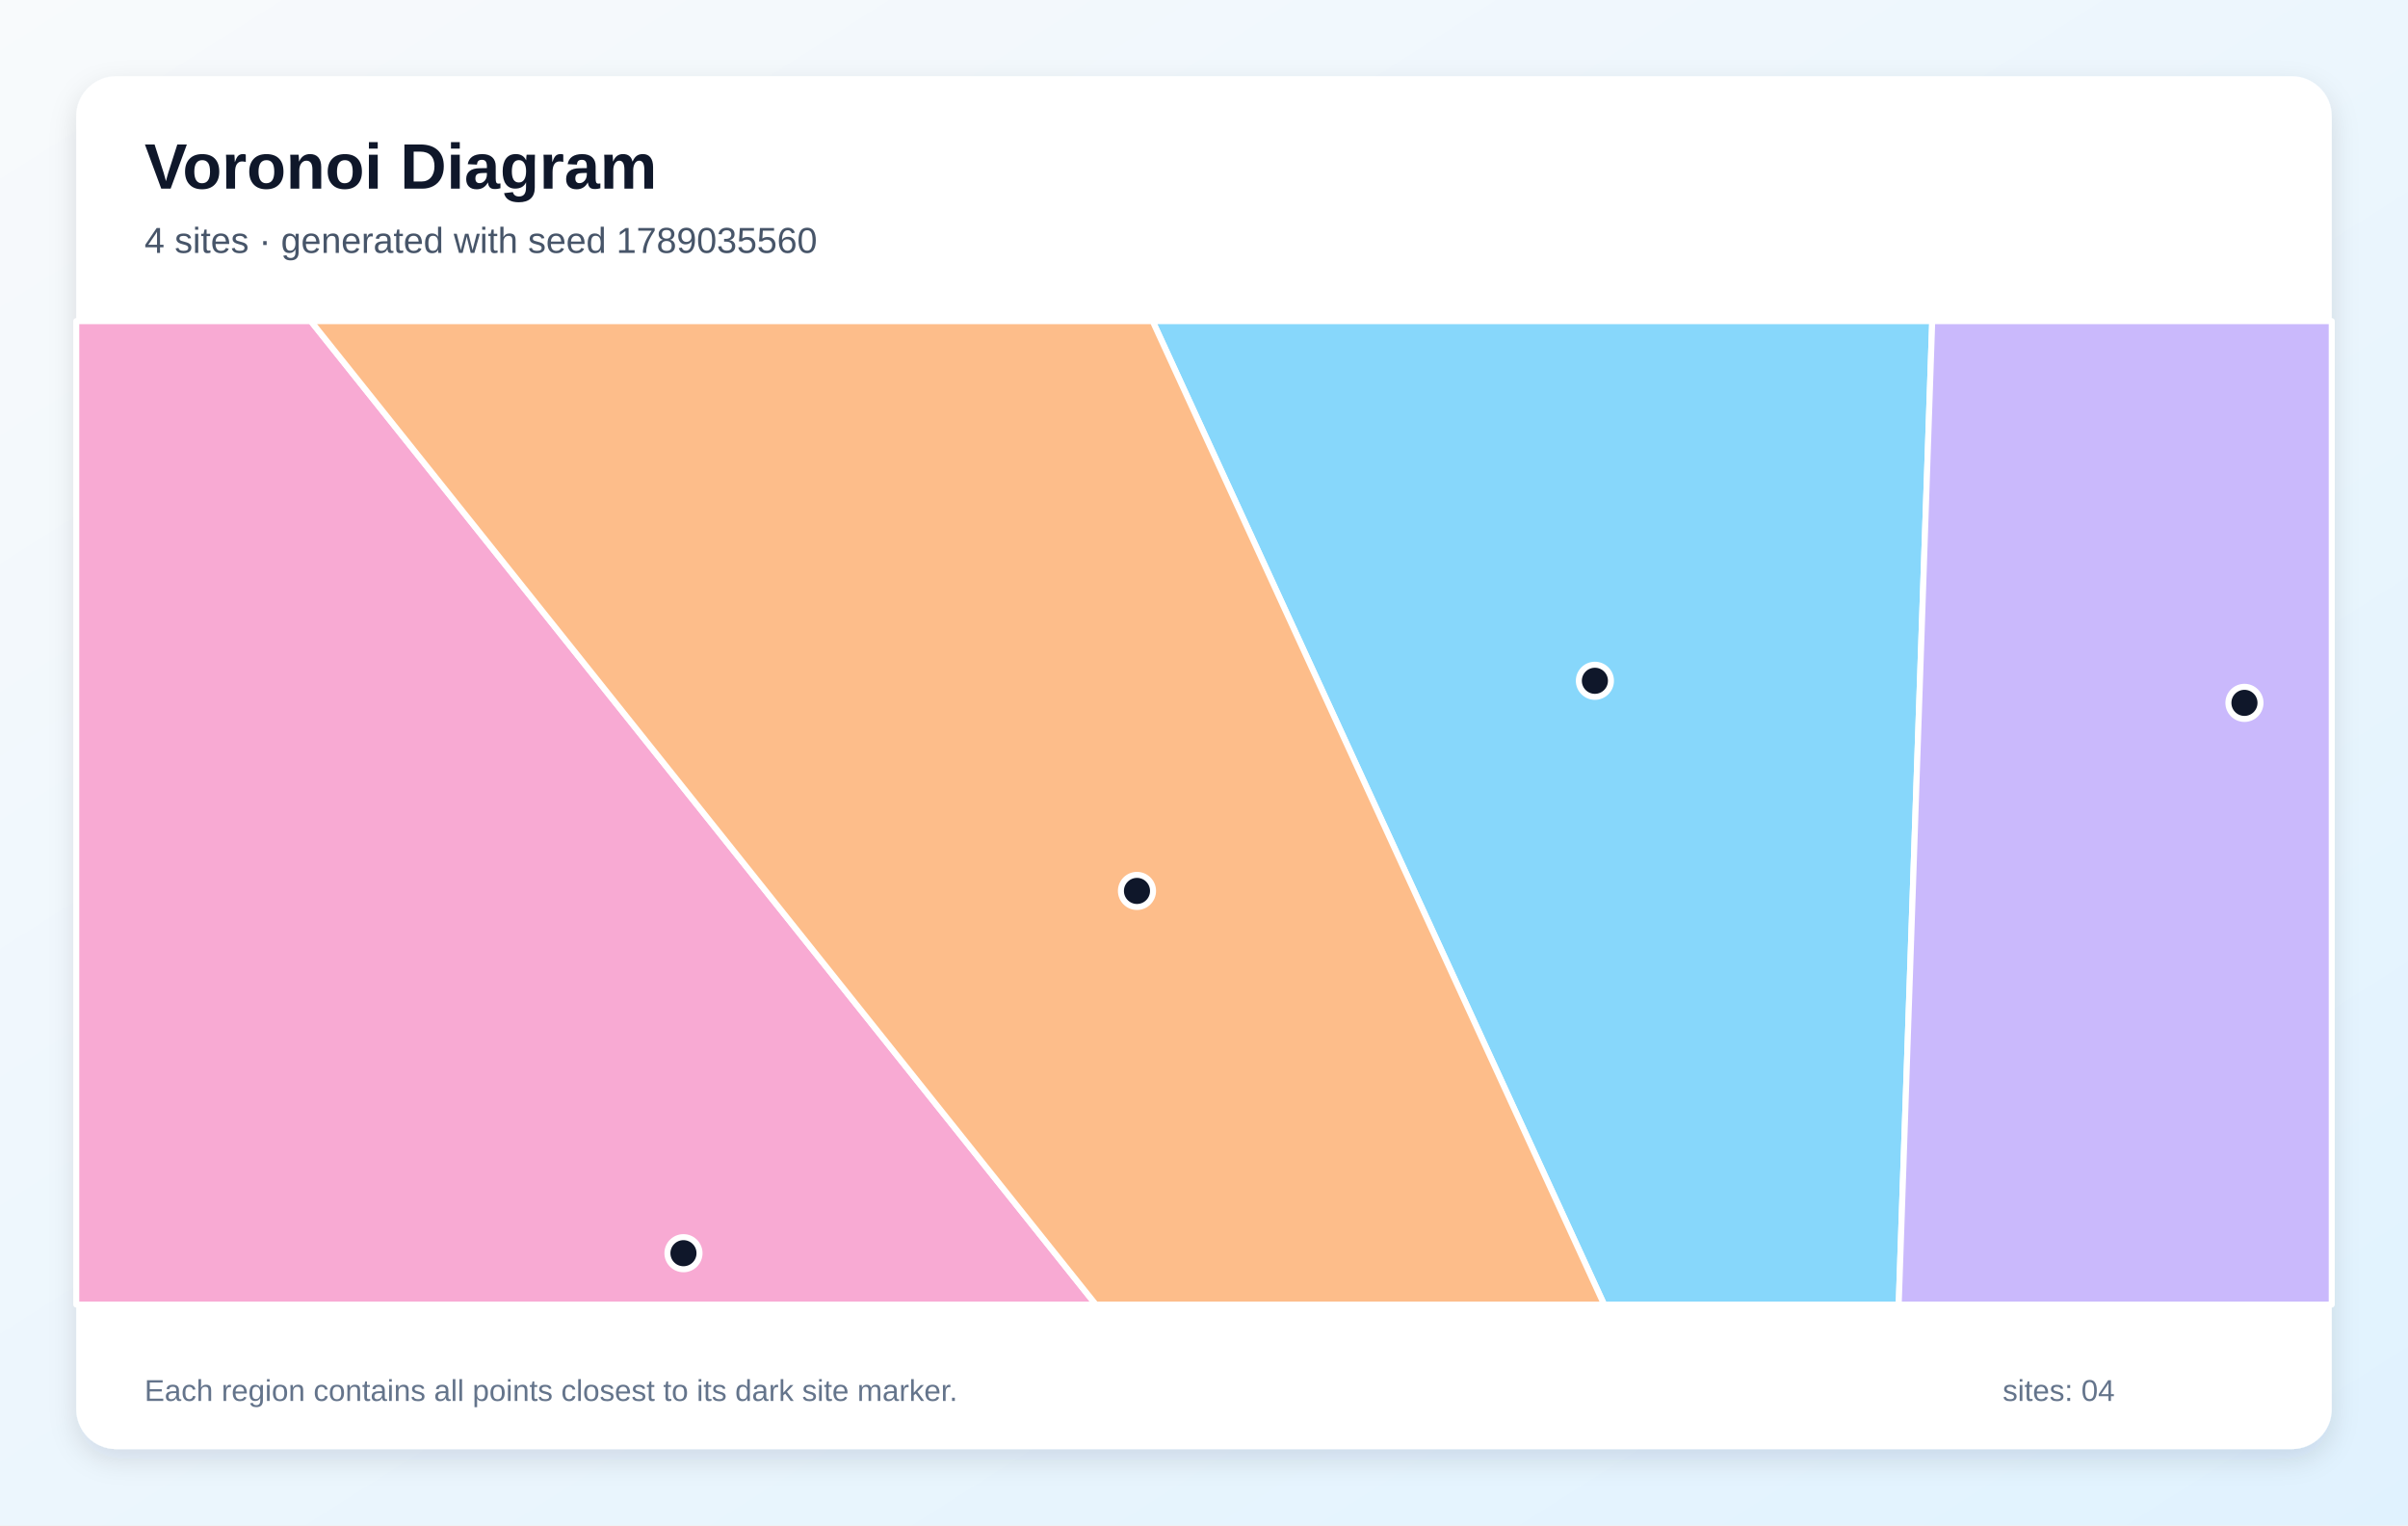
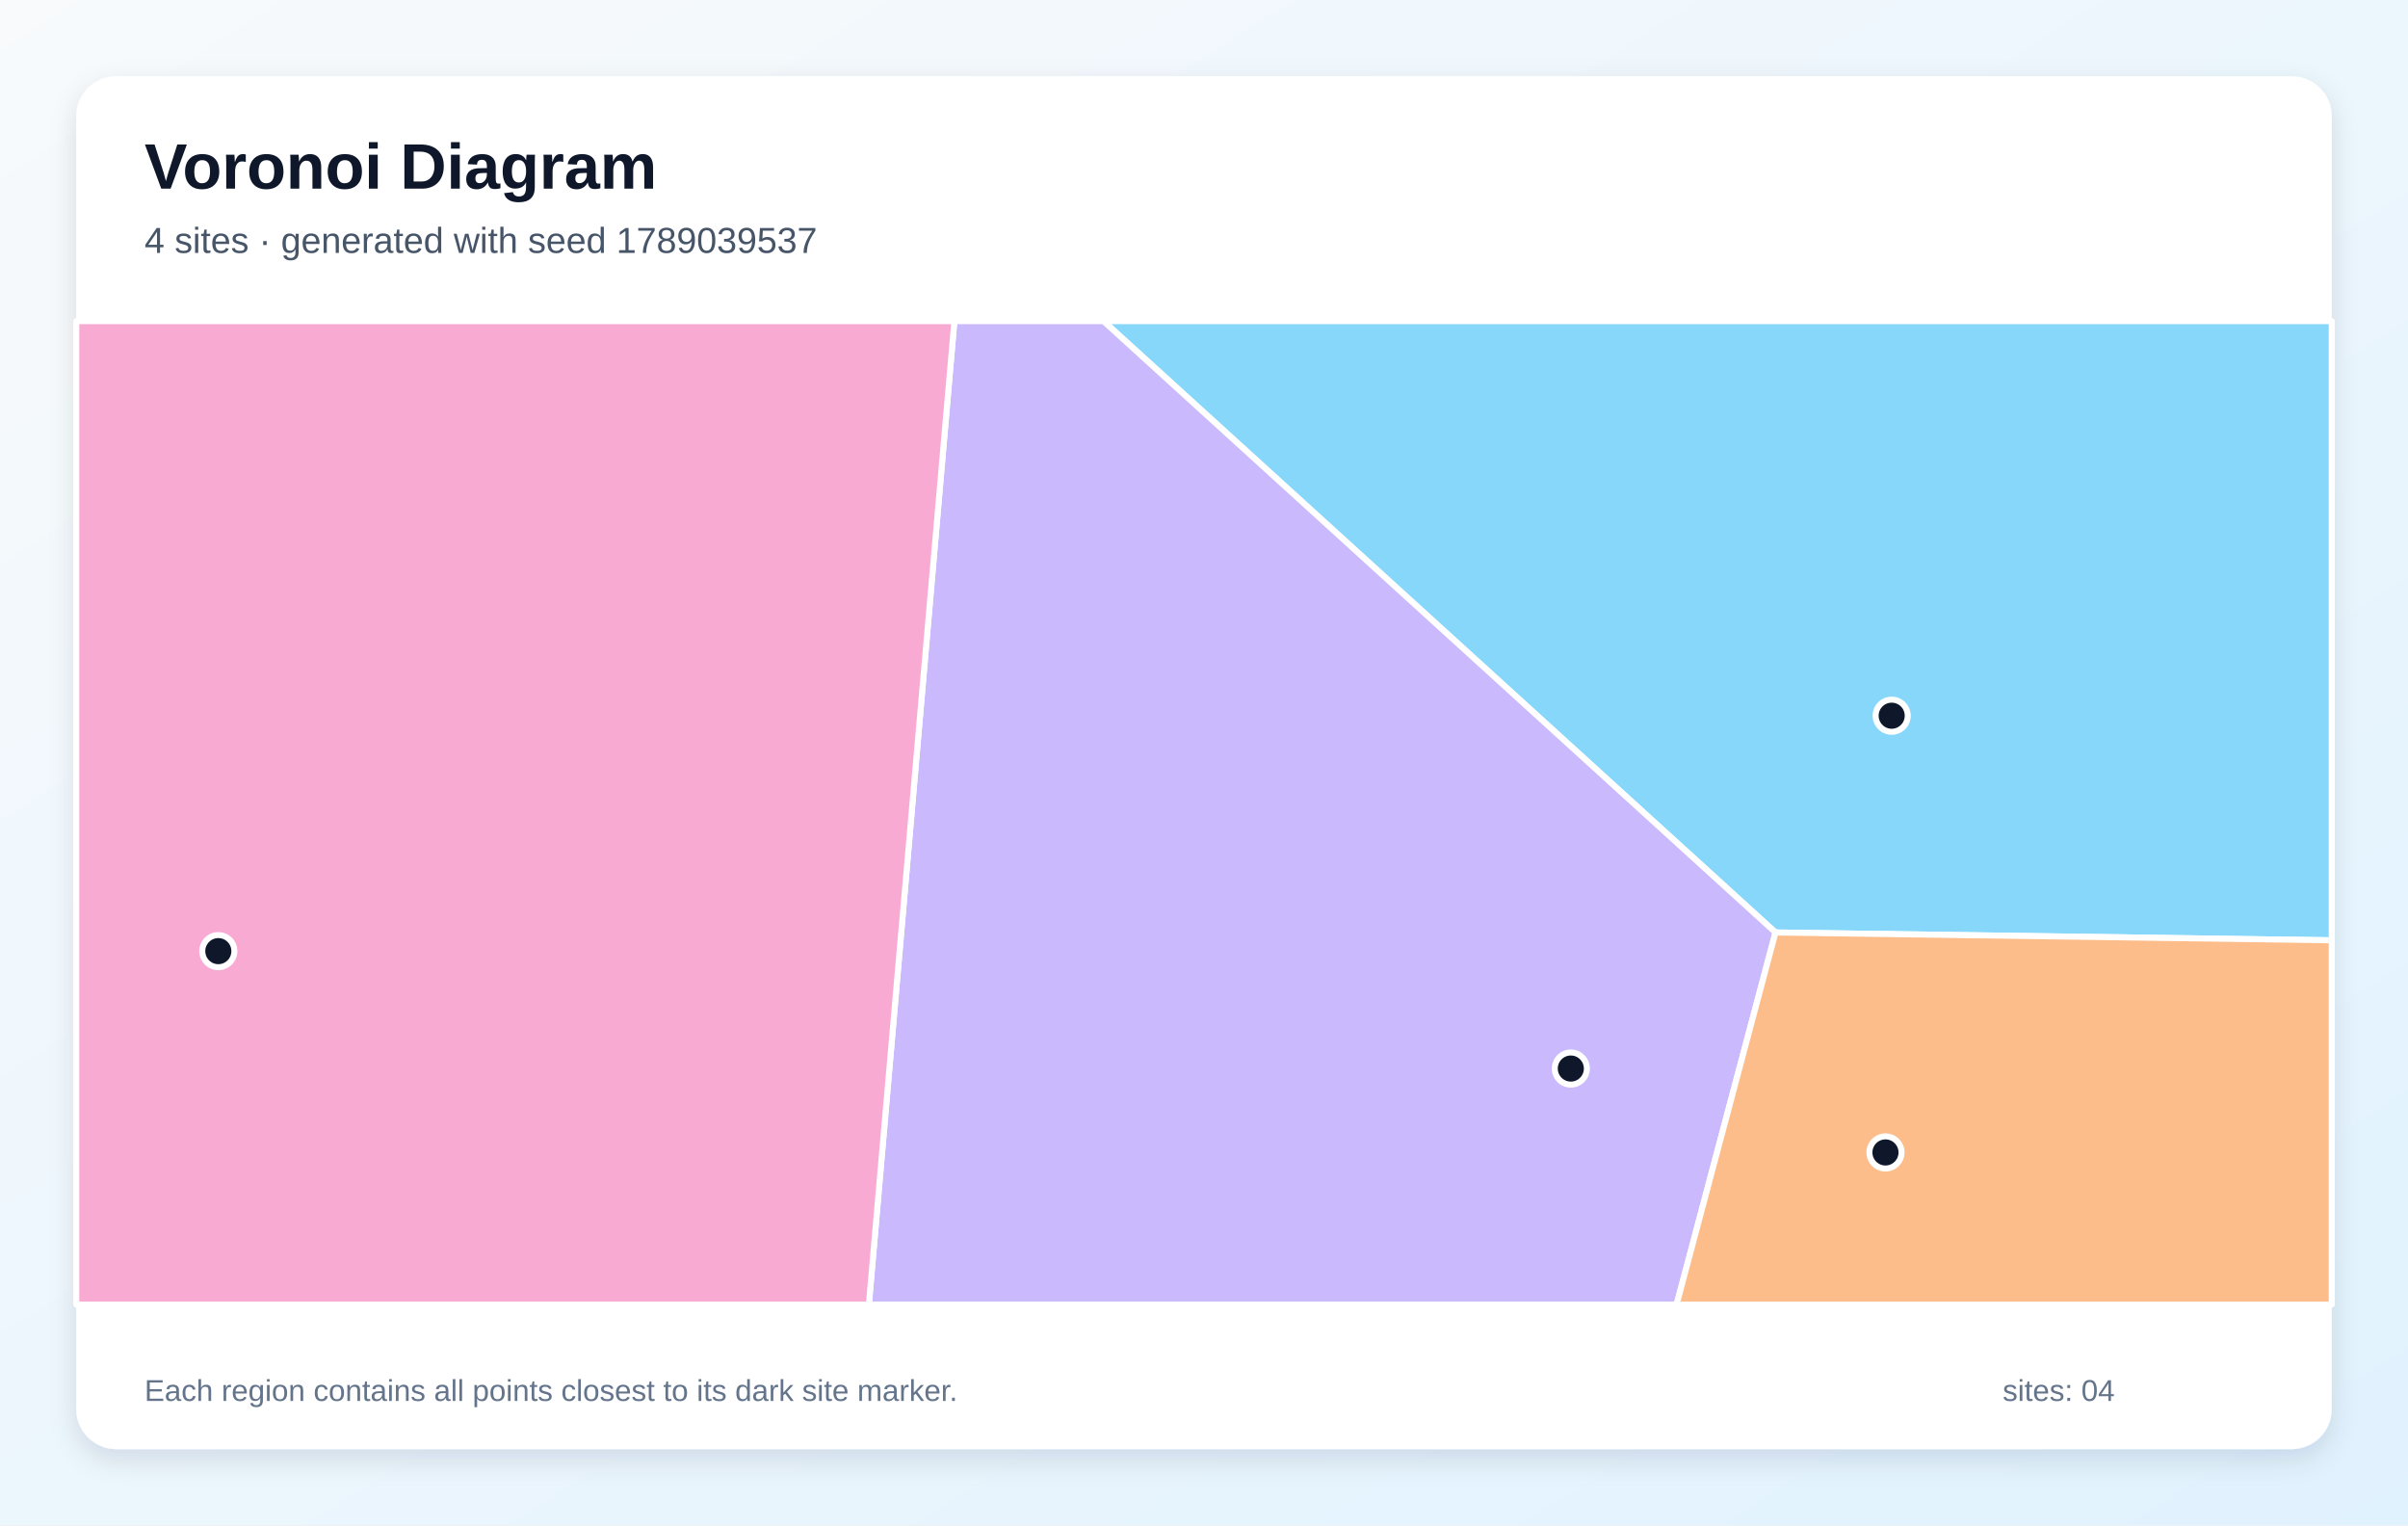
<svg xmlns="http://www.w3.org/2000/svg" width="1200" height="760" viewBox="0 0 1200 760" role="img" aria-labelledby="title description">
  <defs>
    <linearGradient id="background" x1="0" y1="0" x2="1" y2="1">
      <stop stop-color="#F8FAFC" />
      <stop offset="1" stop-color="#E0F2FE" />
    </linearGradient>
    <filter id="shadow" x="-10%" y="-10%" width="120%" height="120%">
      <feDropShadow dx="0" dy="5" stdDeviation="7" flood-color="#0F172A" flood-opacity=".12" />
    </filter>
  </defs>
  <rect width="1200" height="760" fill="url(#background)" />
  <rect x="38" y="38" width="1124" height="684" rx="20" fill="#FFFFFF" filter="url(#shadow)" />
  <g font-family="Arial, sans-serif">
    <text x="72" y="94" font-size="32" font-weight="700" fill="#0F172A">Voronoi Diagram</text>
-     <text x="72" y="126" font-size="18" fill="#475569">4 sites · generated with seed 1789035560</text>
+     <text x="72" y="126" font-size="18" fill="#475569">4 sites · generated with seed 1789039537</text>
  </g>
  <g stroke="#FFFFFF" stroke-width="3" stroke-linejoin="round">
-     <polygon points="574.4,160.0 962.9,160.0 946.2,650.0 799.4,650.0" fill="#38BDF8" fill-opacity="0.60" />
-     <polygon points="962.9,160.0 1162.0,160.0 1162.0,650.0 946.2,650.0" fill="#A78BFA" fill-opacity="0.60" />
-     <polygon points="38.0,160.0 154.9,160.0 546.1,650.0 38.0,650.0" fill="#F472B6" fill-opacity="0.60" />
-     <polygon points="154.9,160.0 574.4,160.0 799.4,650.0 546.1,650.0" fill="#FB923C" fill-opacity="0.60" />
+     <polygon points="884.8,464.6 549.9,160.0 1162.0,160.0 1162.0,468.5" fill="#38BDF8" fill-opacity="0.60" />
+     <polygon points="475.6,160.0 549.9,160.0 884.8,464.6 835.5,650.0 433.0,650.0" fill="#A78BFA" fill-opacity="0.60" />
+     <polygon points="38.0,160.0 475.6,160.0 433.0,650.0 38.0,650.0" fill="#F472B6" fill-opacity="0.60" />
+     <polygon points="884.8,464.6 1162.0,468.5 1162.0,650.0 835.5,650.0" fill="#FB923C" fill-opacity="0.60" />
  </g>
  <g>
-     <circle cx="794.8" cy="339.2" r="8" fill="#0F172A" stroke="#FFFFFF" stroke-width="3" />
-     <circle cx="1118.5" cy="350.2" r="8" fill="#0F172A" stroke="#FFFFFF" stroke-width="3" />
-     <circle cx="340.6" cy="624.4" r="8" fill="#0F172A" stroke="#FFFFFF" stroke-width="3" />
-     <circle cx="566.6" cy="443.9" r="8" fill="#0F172A" stroke="#FFFFFF" stroke-width="3" />
+     <circle cx="942.7" cy="356.6" r="8" fill="#0F172A" stroke="#FFFFFF" stroke-width="3" />
+     <circle cx="782.8" cy="532.4" r="8" fill="#0F172A" stroke="#FFFFFF" stroke-width="3" />
+     <circle cx="108.8" cy="473.9" r="8" fill="#0F172A" stroke="#FFFFFF" stroke-width="3" />
+     <circle cx="939.6" cy="574.2" r="8" fill="#0F172A" stroke="#FFFFFF" stroke-width="3" />
  </g>
  <g font-family="Arial, sans-serif" font-size="15" fill="#64748B">
    <text x="72" y="698">Each region contains all points closest to its dark site marker.</text>
    <text x="998" y="698">sites: 04</text>
  </g>
</svg>
